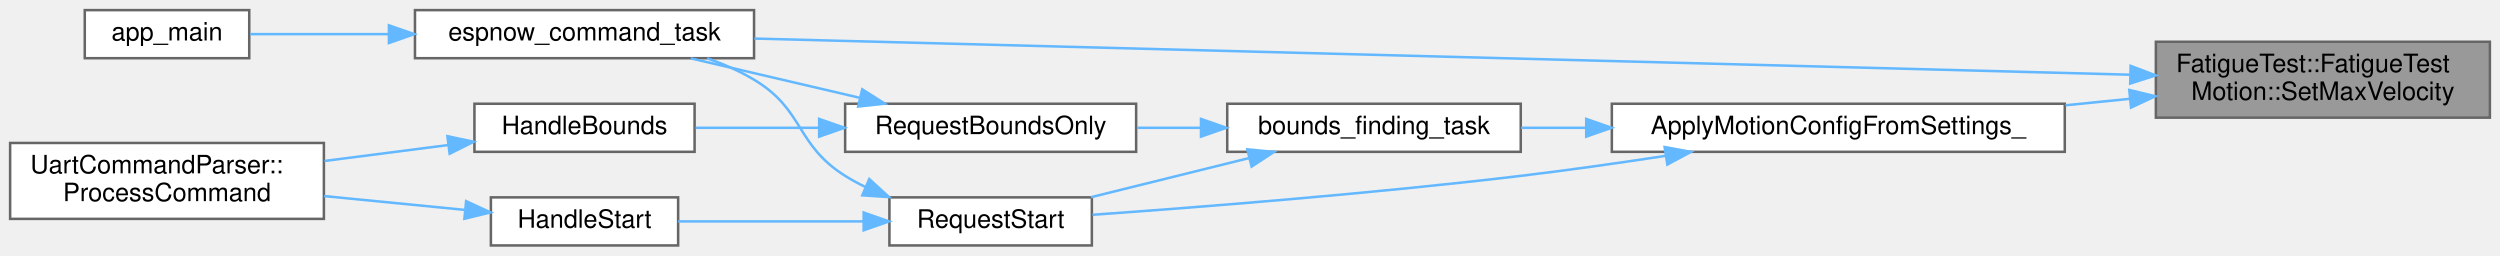
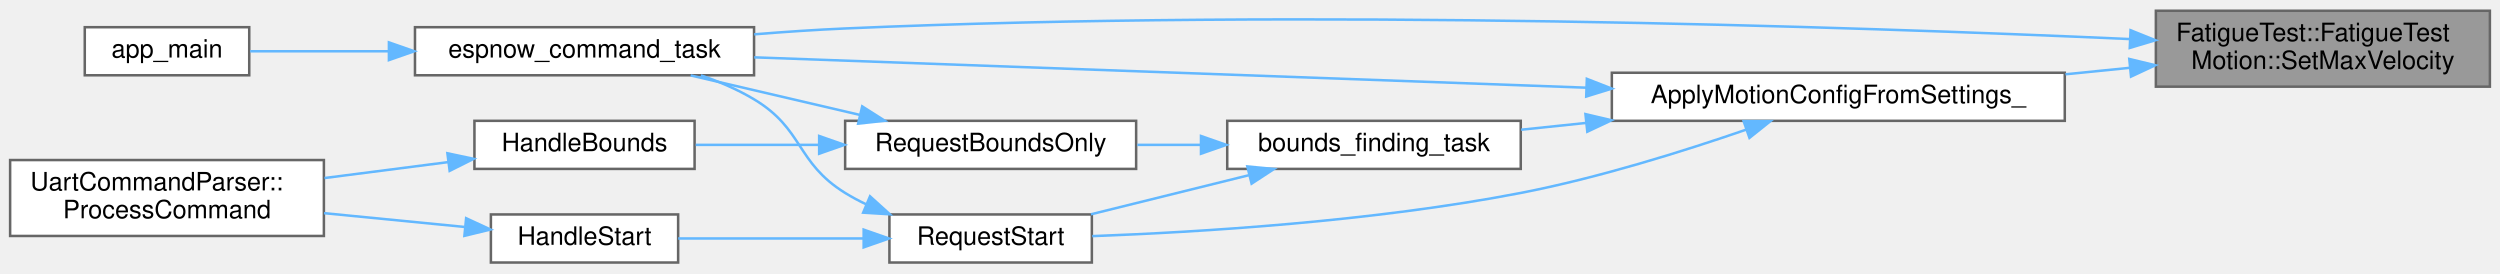
- <svg xmlns="http://www.w3.org/2000/svg" xmlns:xlink="http://www.w3.org/1999/xlink" width="988pt" height="101pt" viewBox="0.00 0.00 988.00 101.00">
-   <g id="graph0" class="graph" transform="scale(1 1) rotate(0) translate(4 97)">
+ <svg xmlns="http://www.w3.org/2000/svg" xmlns:xlink="http://www.w3.org/1999/xlink" width="988pt" height="108pt" viewBox="0.00 0.00 988.00 107.50">
+   <g id="graph0" class="graph" transform="scale(1 1) rotate(0) translate(4 103.5)">
    <g id="Node000001" class="node">
      <g id="a_Node000001">
        <a xlink:title="Set maximum velocity for oscillation (direct TMC5160 VMAX control).">
-           <polygon fill="#999999" stroke="#666666" points="980,-80.5 848,-80.5 848,-50.5 980,-50.5 980,-80.5" />
-           <text text-anchor="start" x="856" y="-68.5" font-family="Helvetica,sans-Serif" font-size="10.00">FatigueTest::FatigueTest</text>
-           <text text-anchor="middle" x="914" y="-57.5" font-family="Helvetica,sans-Serif" font-size="10.00">Motion::SetMaxVelocity</text>
+           <polygon fill="#999999" stroke="#666666" points="980,-99.5 848,-99.5 848,-69.5 980,-69.5 980,-99.5" />
+           <text text-anchor="start" x="856" y="-87.5" font-family="Helvetica,sans-Serif" font-size="10.00">FatigueTest::FatigueTest</text>
+           <text text-anchor="middle" x="914" y="-76.5" font-family="Helvetica,sans-Serif" font-size="10.00">Motion::SetMaxVelocity</text>
        </a>
      </g>
    </g>
    <g id="Node000002" class="node">
      <g id="a_Node000002">
        <a xlink:href="main_8cpp.html#aa57215c763eed0b2d653533cf6392ffc" target="_top" xlink:title="Apply motion configuration from global settings to the motion controller.">
-           <polygon fill="white" stroke="#666666" points="812,-56 633,-56 633,-37 812,-37 812,-56" />
-           <text text-anchor="middle" x="722.5" y="-44" font-family="Helvetica,sans-Serif" font-size="10.00">ApplyMotionConfigFromSettings_</text>
+           <polygon fill="white" stroke="#666666" points="812,-75 633,-75 633,-56 812,-56 812,-75" />
+           <text text-anchor="middle" x="722.5" y="-63" font-family="Helvetica,sans-Serif" font-size="10.00">ApplyMotionConfigFromSettings_</text>
        </a>
      </g>
    </g>
    <g id="edge1_Node000001_Node000002" class="edge">
      <g id="a_edge1_Node000001_Node000002">
        <a xlink:title=" ">
-           <path fill="none" stroke="#63b8ff" d="M837.71,-57.95C829.35,-57.11 820.77,-56.25 812.27,-55.4" />
-           <polygon fill="#63b8ff" stroke="#63b8ff" points="837.49,-61.45 847.78,-58.96 838.18,-54.48 837.49,-61.45" />
+           <path fill="none" stroke="#63b8ff" d="M837.71,-76.95C829.35,-76.11 820.77,-75.25 812.27,-74.4" />
+           <polygon fill="#63b8ff" stroke="#63b8ff" points="837.49,-80.45 847.78,-77.96 838.18,-73.48 837.49,-80.45" />
        </a>
      </g>
    </g>
    <g id="Node000005" class="node">
      <g id="a_Node000005">
        <a xlink:href="main_8cpp.html#a282cbb4958ae3bf0285b9be28ecb1d79" target="_top" xlink:title="FreeRTOS task: process inbound ESP-NOW protocol events.">
          <polygon fill="white" stroke="#666666" points="294,-93 160,-93 160,-74 294,-74 294,-93" />
          <text text-anchor="middle" x="227" y="-81" font-family="Helvetica,sans-Serif" font-size="10.00">espnow_command_task</text>
        </a>
      </g>
    </g>
-     <g id="edge13_Node000001_Node000005" class="edge">
-       <g id="a_edge13_Node000001_Node000005">
+     <g id="edge14_Node000001_Node000005" class="edge">
+       <g id="a_edge14_Node000001_Node000005">
        <a xlink:title=" ">
-           <path fill="none" stroke="#63b8ff" d="M837.7,-67.48C702.8,-71.02 422.09,-78.4 294.13,-81.76" />
-           <polygon fill="#63b8ff" stroke="#63b8ff" points="838.03,-70.97 847.94,-67.21 837.85,-63.97 838.03,-70.97" />
+           <path fill="none" stroke="#63b8ff" d="M837.72,-88.31C726.61,-93.29 512.16,-100.52 330,-92.5 318.37,-91.99 306.01,-91.15 294.06,-90.18" />
+           <polygon fill="#63b8ff" stroke="#63b8ff" points="837.99,-91.8 847.82,-87.85 837.68,-84.8 837.99,-91.8" />
        </a>
      </g>
    </g>
    <g id="Node000003" class="node">
      <g id="a_Node000003">
        <a xlink:href="main_8cpp.html#aad11fcee042534d6e42aa0b3f79f5b0f" target="_top" xlink:title="FreeRTOS task: perform bounds finding, then start motion.">
          <polygon fill="white" stroke="#666666" points="597,-56 481,-56 481,-37 597,-37 597,-56" />
          <text text-anchor="middle" x="539" y="-44" font-family="Helvetica,sans-Serif" font-size="10.00">bounds_finding_task</text>
        </a>
      </g>
    </g>
    <g id="edge2_Node000002_Node000003" class="edge">
      <g id="a_edge2_Node000002_Node000003">
        <a xlink:title=" ">
-           <path fill="none" stroke="#63b8ff" d="M622.63,-46.5C613.93,-46.5 605.33,-46.5 597.15,-46.5" />
-           <polygon fill="#63b8ff" stroke="#63b8ff" points="622.88,-50 632.88,-46.5 622.88,-43 622.88,-50" />
+           <path fill="none" stroke="#63b8ff" d="M622.92,-55.18C614.12,-54.26 605.42,-53.35 597.15,-52.48" />
+           <polygon fill="#63b8ff" stroke="#63b8ff" points="622.57,-58.66 632.88,-56.22 623.3,-51.7 622.57,-58.66" />
+         </a>
+       </g>
+     </g>
+     <g id="edge12_Node000002_Node000005" class="edge">
+       <g id="a_edge12_Node000002_Node000005">
+         <a xlink:title=" ">
+           <path fill="none" stroke="#63b8ff" d="M622.81,-69.1C525.17,-72.66 378.44,-78.01 294.07,-81.09" />
+           <polygon fill="#63b8ff" stroke="#63b8ff" points="623.12,-72.59 632.99,-68.73 622.87,-65.6 623.12,-72.59" />
        </a>
      </g>
    </g>
    <g id="Node000009" class="node">
      <g id="a_Node000009">
        <a xlink:href="main_8cpp.html#a05b979a9e80a20ecf074106e268da672" target="_top" xlink:title="Request a START/RESUME with optional bounds caching.">
          <polygon fill="white" stroke="#666666" points="427.5,-19 347.5,-19 347.5,0 427.5,0 427.5,-19" />
          <text text-anchor="middle" x="387.5" y="-7" font-family="Helvetica,sans-Serif" font-size="10.00">RequestStart</text>
        </a>
      </g>
    </g>
-     <g id="edge12_Node000002_Node000009" class="edge">
-       <g id="a_edge12_Node000002_Node000009">
+     <g id="edge13_Node000002_Node000009" class="edge">
+       <g id="a_edge13_Node000002_Node000009">
        <a xlink:title=" ">
-           <path fill="none" stroke="#63b8ff" d="M654.18,-35.4C635.68,-32.58 615.59,-29.72 597,-27.5 538.2,-20.48 469.75,-15.1 427.77,-12.12" />
-           <polygon fill="#63b8ff" stroke="#63b8ff" points="653.86,-38.9 664.27,-36.97 654.93,-31.98 653.86,-38.9" />
+           <path fill="none" stroke="#63b8ff" d="M686.04,-52.5C661.4,-44 627.62,-33.43 597,-27.5 538.68,-16.21 469.81,-12 427.65,-10.43" />
+           <polygon fill="#63b8ff" stroke="#63b8ff" points="685.08,-55.87 695.67,-55.87 687.39,-49.26 685.08,-55.87" />
        </a>
      </g>
    </g>
    <g id="Node000004" class="node">
      <g id="a_Node000004">
        <a xlink:href="main_8cpp.html#a03b28507170724db0aecf3bdf950b30a" target="_top" xlink:title="Run bounds finding independently (without starting test).">
          <polygon fill="white" stroke="#666666" points="445,-56 330,-56 330,-37 445,-37 445,-56" />
          <text text-anchor="middle" x="387.5" y="-44" font-family="Helvetica,sans-Serif" font-size="10.00">RequestBoundsOnly</text>
        </a>
      </g>
    </g>
    <g id="edge3_Node000003_Node000004" class="edge">
      <g id="a_edge3_Node000003_Node000004">
        <a xlink:title=" ">
          <path fill="none" stroke="#63b8ff" d="M470.51,-46.5C462.15,-46.5 453.66,-46.5 445.47,-46.5" />
          <polygon fill="#63b8ff" stroke="#63b8ff" points="470.63,-50 480.63,-46.5 470.63,-43 470.63,-50" />
        </a>
      </g>
    </g>
    <g id="edge8_Node000003_Node000009" class="edge">
      <g id="a_edge8_Node000003_Node000009">
        <a xlink:title=" ">
          <path fill="none" stroke="#63b8ff" d="M489.54,-34.51C469.32,-29.5 446.17,-23.77 427.13,-19.06" />
          <polygon fill="#63b8ff" stroke="#63b8ff" points="488.95,-37.97 499.5,-36.97 490.63,-31.17 488.95,-37.97" />
        </a>
      </g>
    </g>
    <g id="edge4_Node000004_Node000005" class="edge">
      <g id="a_edge4_Node000004_Node000005">
        <a xlink:title=" ">
          <path fill="none" stroke="#63b8ff" d="M335.71,-58.36C314.14,-63.39 289.32,-69.18 268.95,-73.94" />
          <polygon fill="#63b8ff" stroke="#63b8ff" points="336.74,-61.71 345.68,-56.03 335.15,-54.89 336.74,-61.71" />
        </a>
      </g>
    </g>
    <g id="Node000007" class="node">
      <g id="a_Node000007">
        <a xlink:href="main_8cpp.html#a26ba4ef0d74eb1cdd930e9ed4f0b2c3d" target="_top" xlink:title="Handle PAIR command.">
          <polygon fill="white" stroke="#666666" points="270.5,-56 183.5,-56 183.5,-37 270.5,-37 270.5,-56" />
          <text text-anchor="middle" x="227" y="-44" font-family="Helvetica,sans-Serif" font-size="10.00">HandleBounds</text>
        </a>
      </g>
    </g>
    <g id="edge6_Node000004_Node000007" class="edge">
      <g id="a_edge6_Node000004_Node000007">
        <a xlink:title=" ">
          <path fill="none" stroke="#63b8ff" d="M319.59,-46.5C303.13,-46.5 285.93,-46.5 270.95,-46.5" />
          <polygon fill="#63b8ff" stroke="#63b8ff" points="319.73,-50 329.73,-46.5 319.73,-43 319.73,-50" />
        </a>
      </g>
    </g>
    <g id="Node000006" class="node">
      <g id="a_Node000006">
        <a xlink:href="main_8cpp.html#abce06be17fc37d675118a678a8100a36" target="_top" xlink:title=" ">
          <polygon fill="white" stroke="#666666" points="94.5,-93 29.5,-93 29.5,-74 94.5,-74 94.5,-93" />
          <text text-anchor="middle" x="62" y="-81" font-family="Helvetica,sans-Serif" font-size="10.00">app_main</text>
        </a>
      </g>
    </g>
    <g id="edge5_Node000005_Node000006" class="edge">
      <g id="a_edge5_Node000005_Node000006">
        <a xlink:title=" ">
          <path fill="none" stroke="#63b8ff" d="M149.65,-83.5C130.32,-83.5 110.6,-83.5 94.86,-83.5" />
          <polygon fill="#63b8ff" stroke="#63b8ff" points="149.7,-87 159.7,-83.5 149.7,-80 149.7,-87" />
        </a>
      </g>
    </g>
    <g id="Node000008" class="node">
      <g id="a_Node000008">
        <a xlink:href="classUartCommandParser.html#a2b7090fe7118485c639dce94074b6e68" target="_top" xlink:title="Parse and execute a single command line.">
          <polygon fill="white" stroke="#666666" points="124,-40.5 0,-40.5 0,-10.5 124,-10.5 124,-40.5" />
          <text text-anchor="start" x="8" y="-28.5" font-family="Helvetica,sans-Serif" font-size="10.00">UartCommandParser::</text>
          <text text-anchor="middle" x="62" y="-17.5" font-family="Helvetica,sans-Serif" font-size="10.00">ProcessCommand</text>
        </a>
      </g>
    </g>
    <g id="edge7_Node000007_Node000008" class="edge">
      <g id="a_edge7_Node000007_Node000008">
        <a xlink:title=" ">
          <path fill="none" stroke="#63b8ff" d="M173.17,-39.69C157.56,-37.68 140.33,-35.46 124.24,-33.39" />
          <polygon fill="#63b8ff" stroke="#63b8ff" points="172.81,-43.18 183.17,-40.98 173.7,-36.23 172.81,-43.18" />
        </a>
      </g>
    </g>
    <g id="edge9_Node000009_Node000005" class="edge">
      <g id="a_edge9_Node000009_Node000005">
        <a xlink:title=" ">
-           <path fill="none" stroke="#63b8ff" d="M338.13,-23.04C335.31,-24.4 332.58,-25.88 330,-27.5 310.29,-39.87 313.96,-53.55 294,-65.5 288.29,-68.92 281.92,-71.7 275.46,-73.96" />
-           <polygon fill="#63b8ff" stroke="#63b8ff" points="339.53,-26.25 347.35,-19.11 336.78,-19.81 339.53,-26.25" />
+           <path fill="none" stroke="#63b8ff" d="M338.3,-23.01C335.42,-24.38 332.63,-25.87 330,-27.5 310.49,-39.57 313.68,-52.71 294,-64.5 287.56,-68.36 280.29,-71.47 272.99,-73.97" />
+           <polygon fill="#63b8ff" stroke="#63b8ff" points="339.83,-26.17 347.69,-19.06 337.12,-19.71 339.83,-26.17" />
        </a>
      </g>
    </g>
    <g id="Node000010" class="node">
      <g id="a_Node000010">
        <a xlink:href="main_8cpp.html#af9a61f18ec0bf52c35280fd8748a0679" target="_top" xlink:title="Handle START command.">
          <polygon fill="white" stroke="#666666" points="264,-19 190,-19 190,0 264,0 264,-19" />
          <text text-anchor="middle" x="227" y="-7" font-family="Helvetica,sans-Serif" font-size="10.00">HandleStart</text>
        </a>
      </g>
    </g>
    <g id="edge10_Node000009_Node000010" class="edge">
      <g id="a_edge10_Node000009_Node000010">
        <a xlink:title=" ">
          <path fill="none" stroke="#63b8ff" d="M337.12,-9.5C313.47,-9.5 285.65,-9.5 264.02,-9.5" />
          <polygon fill="#63b8ff" stroke="#63b8ff" points="337.32,-13 347.32,-9.5 337.32,-6 337.32,-13" />
        </a>
      </g>
    </g>
    <g id="edge11_Node000010_Node000008" class="edge">
      <g id="a_edge11_Node000010_Node000008">
        <a xlink:title=" ">
          <path fill="none" stroke="#63b8ff" d="M179.46,-14.07C162.21,-15.76 142.39,-17.71 124.05,-19.51" />
          <polygon fill="#63b8ff" stroke="#63b8ff" points="180.21,-17.51 189.83,-13.05 179.53,-10.54 180.21,-17.51" />
        </a>
      </g>
    </g>
  </g>
</svg>
